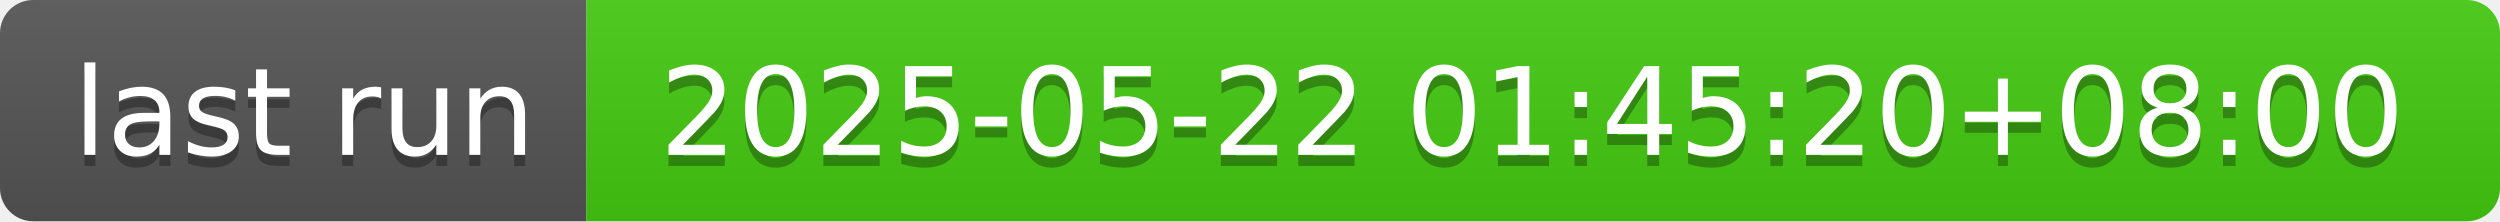
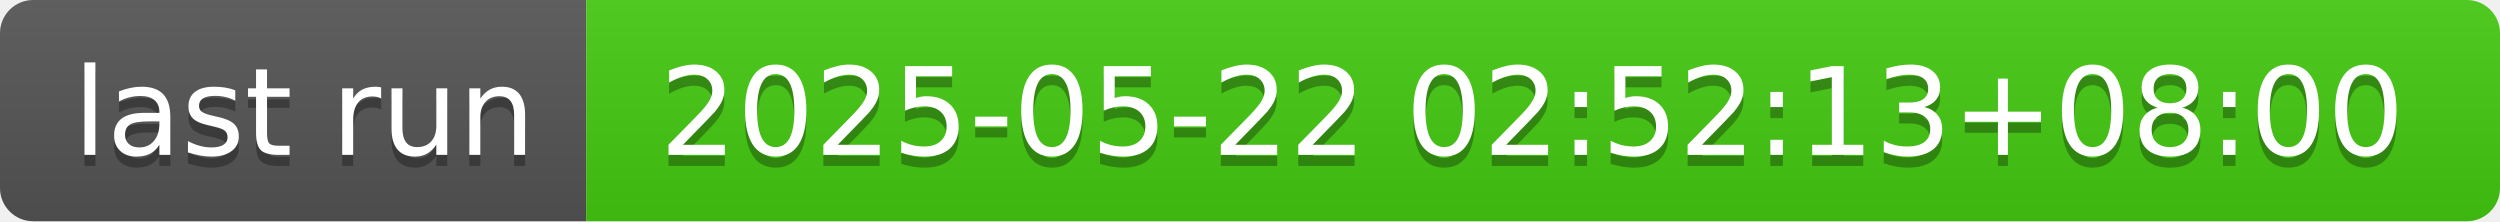
- <svg xmlns="http://www.w3.org/2000/svg" width="226" height="20" role="img" aria-label="last run: 2025-05-22 01:45:20+08:00">
+ <svg xmlns="http://www.w3.org/2000/svg" width="226" height="20" role="img" aria-label="last run: 2025-05-22 02:52:13+08:00">
  <linearGradient id="s" x2="0" y2="100%">
    <stop offset="0" stop-color="#bbb" stop-opacity=".1" />
    <stop offset="1" stop-opacity=".1" />
  </linearGradient>
  <clipPath id="r">
    <rect width="226" height="20" rx="3" fill="#fff" />
  </clipPath>
  <g clip-path="url(#r)">
    <rect width="53" height="20" fill="#555" />
    <rect x="53" width="173" height="20" fill="#4c1" />
    <rect width="226" height="20" fill="url(#s)" />
  </g>
  <g fill="#fff" text-anchor="middle" font-family="Verdana,Geneva,DejaVu Sans,sans-serif" text-rendering="geometricPrecision" font-size="110">
    <text aria-hidden="true" x="275" y="150" fill="#010101" fill-opacity=".3" transform="scale(.1)" textLength="430">last run</text>
    <text x="275" y="140" transform="scale(.1)" fill="#fff" textLength="430">last run</text>
-     <text aria-hidden="true" x="1385" y="150" fill="#010101" fill-opacity=".3" transform="scale(.1)" textLength="1630">2025-05-22 01:45:20+08:00</text>
-     <text x="1385" y="140" transform="scale(.1)" fill="#fff" textLength="1630">2025-05-22 01:45:20+08:00</text>
+     <text aria-hidden="true" x="1385" y="150" fill="#010101" fill-opacity=".3" transform="scale(.1)" textLength="1630">2025-05-22 02:52:13+08:00</text>
+     <text x="1385" y="140" transform="scale(.1)" fill="#fff" textLength="1630">2025-05-22 02:52:13+08:00</text>
  </g>
</svg>
